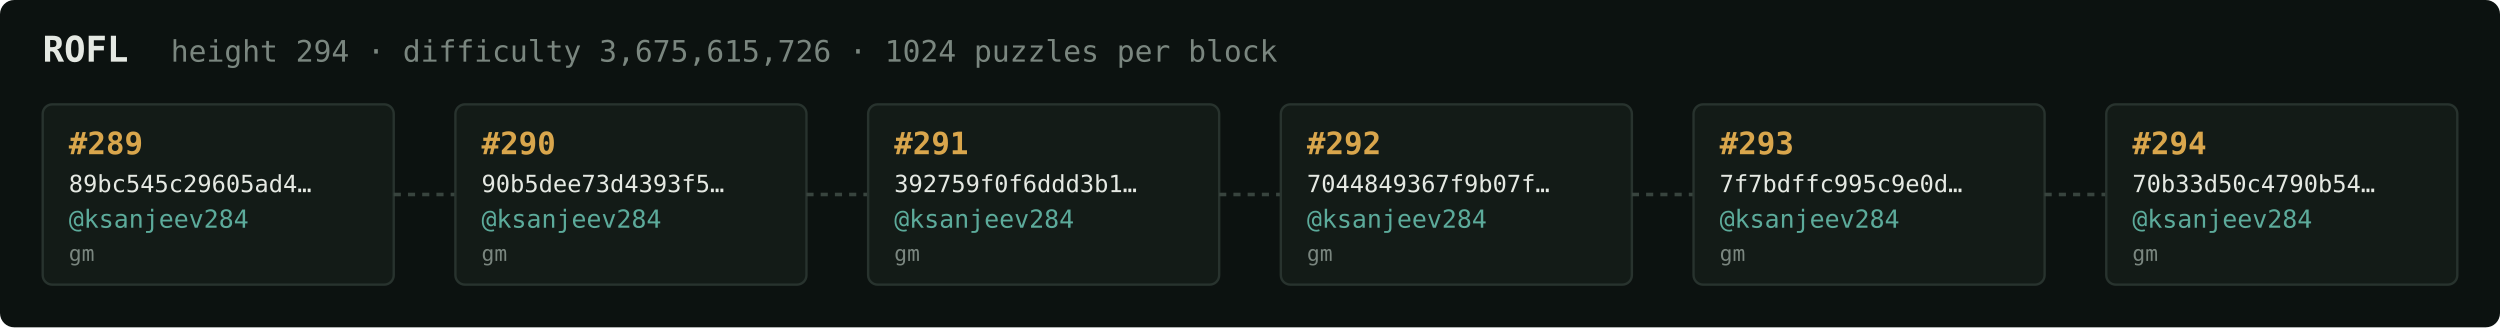
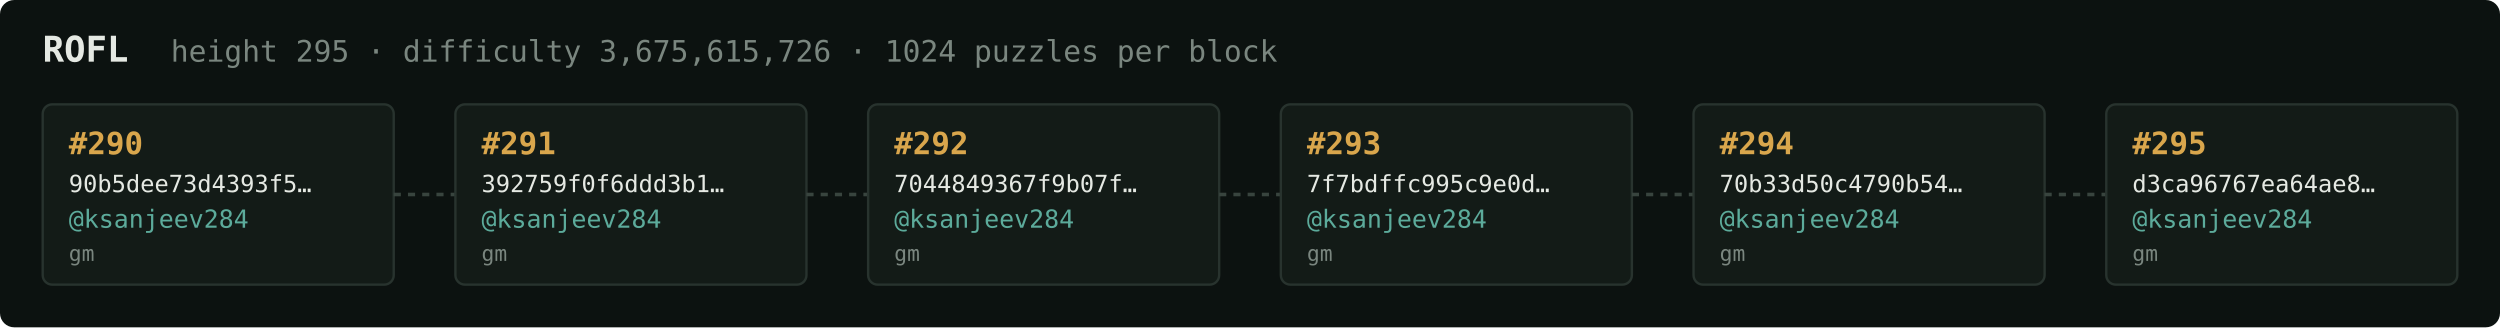
<svg xmlns="http://www.w3.org/2000/svg" width="1054" height="138" viewBox="0 0 1054 138" font-family="ui-monospace,SFMono-Regular,Menlo,monospace">
  <rect fill="#0c1210" width="1054" height="138" rx="6" />
  <text x="18" y="26" fill="#e5e9e3" font-size="15" font-weight="700">ROFL</text>
-   <text x="72" y="26" fill="#7a867f" font-size="12.5">height 294 · difficulty 3,675,615,726 · 1024 puzzles per block</text>
+   <text x="72" y="26" fill="#7a867f" font-size="12.5">height 295 · difficulty 3,675,615,726 · 1024 puzzles per block</text>
  <rect x="18" y="44" width="148" height="76" rx="4" fill="#131b17" stroke="#28332e" stroke-width="1" />
-   <text x="29" y="65" fill="#d9a64c" font-size="13" font-weight="700">#289</text>
-   <text x="29" y="81" fill="#e5e9e3" font-size="10">89bc545c29605ad4…</text>
+   <text x="29" y="65" fill="#d9a64c" font-size="13" font-weight="700">#290</text>
+   <text x="29" y="81" fill="#e5e9e3" font-size="10">90b5dee73d4393f5…</text>
  <text x="29" y="96" fill="#5cab9b" font-size="10.5">@ksanjeev284</text>
  <text x="29" y="110" fill="#7a867f" font-size="9">gm</text>
  <line x1="166" y1="82.0" x2="192" y2="82.0" stroke="#38443e" stroke-width="1.5" stroke-dasharray="3 3" />
  <rect x="192" y="44" width="148" height="76" rx="4" fill="#131b17" stroke="#28332e" stroke-width="1" />
-   <text x="203" y="65" fill="#d9a64c" font-size="13" font-weight="700">#290</text>
-   <text x="203" y="81" fill="#e5e9e3" font-size="10">90b5dee73d4393f5…</text>
+   <text x="203" y="65" fill="#d9a64c" font-size="13" font-weight="700">#291</text>
+   <text x="203" y="81" fill="#e5e9e3" font-size="10">392759f0f6ddd3b1…</text>
  <text x="203" y="96" fill="#5cab9b" font-size="10.5">@ksanjeev284</text>
  <text x="203" y="110" fill="#7a867f" font-size="9">gm</text>
  <line x1="340" y1="82.0" x2="366" y2="82.0" stroke="#38443e" stroke-width="1.5" stroke-dasharray="3 3" />
  <rect x="366" y="44" width="148" height="76" rx="4" fill="#131b17" stroke="#28332e" stroke-width="1" />
-   <text x="377" y="65" fill="#d9a64c" font-size="13" font-weight="700">#291</text>
-   <text x="377" y="81" fill="#e5e9e3" font-size="10">392759f0f6ddd3b1…</text>
+   <text x="377" y="65" fill="#d9a64c" font-size="13" font-weight="700">#292</text>
+   <text x="377" y="81" fill="#e5e9e3" font-size="10">7044849367f9b07f…</text>
  <text x="377" y="96" fill="#5cab9b" font-size="10.5">@ksanjeev284</text>
  <text x="377" y="110" fill="#7a867f" font-size="9">gm</text>
  <line x1="514" y1="82.0" x2="540" y2="82.0" stroke="#38443e" stroke-width="1.5" stroke-dasharray="3 3" />
  <rect x="540" y="44" width="148" height="76" rx="4" fill="#131b17" stroke="#28332e" stroke-width="1" />
-   <text x="551" y="65" fill="#d9a64c" font-size="13" font-weight="700">#292</text>
-   <text x="551" y="81" fill="#e5e9e3" font-size="10">7044849367f9b07f…</text>
+   <text x="551" y="65" fill="#d9a64c" font-size="13" font-weight="700">#293</text>
+   <text x="551" y="81" fill="#e5e9e3" font-size="10">7f7bdffc995c9e0d…</text>
  <text x="551" y="96" fill="#5cab9b" font-size="10.5">@ksanjeev284</text>
  <text x="551" y="110" fill="#7a867f" font-size="9">gm</text>
  <line x1="688" y1="82.0" x2="714" y2="82.0" stroke="#38443e" stroke-width="1.5" stroke-dasharray="3 3" />
  <rect x="714" y="44" width="148" height="76" rx="4" fill="#131b17" stroke="#28332e" stroke-width="1" />
-   <text x="725" y="65" fill="#d9a64c" font-size="13" font-weight="700">#293</text>
-   <text x="725" y="81" fill="#e5e9e3" font-size="10">7f7bdffc995c9e0d…</text>
+   <text x="725" y="65" fill="#d9a64c" font-size="13" font-weight="700">#294</text>
+   <text x="725" y="81" fill="#e5e9e3" font-size="10">70b33d50c4790b54…</text>
  <text x="725" y="96" fill="#5cab9b" font-size="10.5">@ksanjeev284</text>
  <text x="725" y="110" fill="#7a867f" font-size="9">gm</text>
  <line x1="862" y1="82.0" x2="888" y2="82.0" stroke="#38443e" stroke-width="1.5" stroke-dasharray="3 3" />
  <rect x="888" y="44" width="148" height="76" rx="4" fill="#131b17" stroke="#28332e" stroke-width="1" />
-   <text x="899" y="65" fill="#d9a64c" font-size="13" font-weight="700">#294</text>
-   <text x="899" y="81" fill="#e5e9e3" font-size="10">70b33d50c4790b54…</text>
+   <text x="899" y="65" fill="#d9a64c" font-size="13" font-weight="700">#295</text>
+   <text x="899" y="81" fill="#e5e9e3" font-size="10">d3ca96767ea64ae8…</text>
  <text x="899" y="96" fill="#5cab9b" font-size="10.5">@ksanjeev284</text>
  <text x="899" y="110" fill="#7a867f" font-size="9">gm</text>
</svg>
